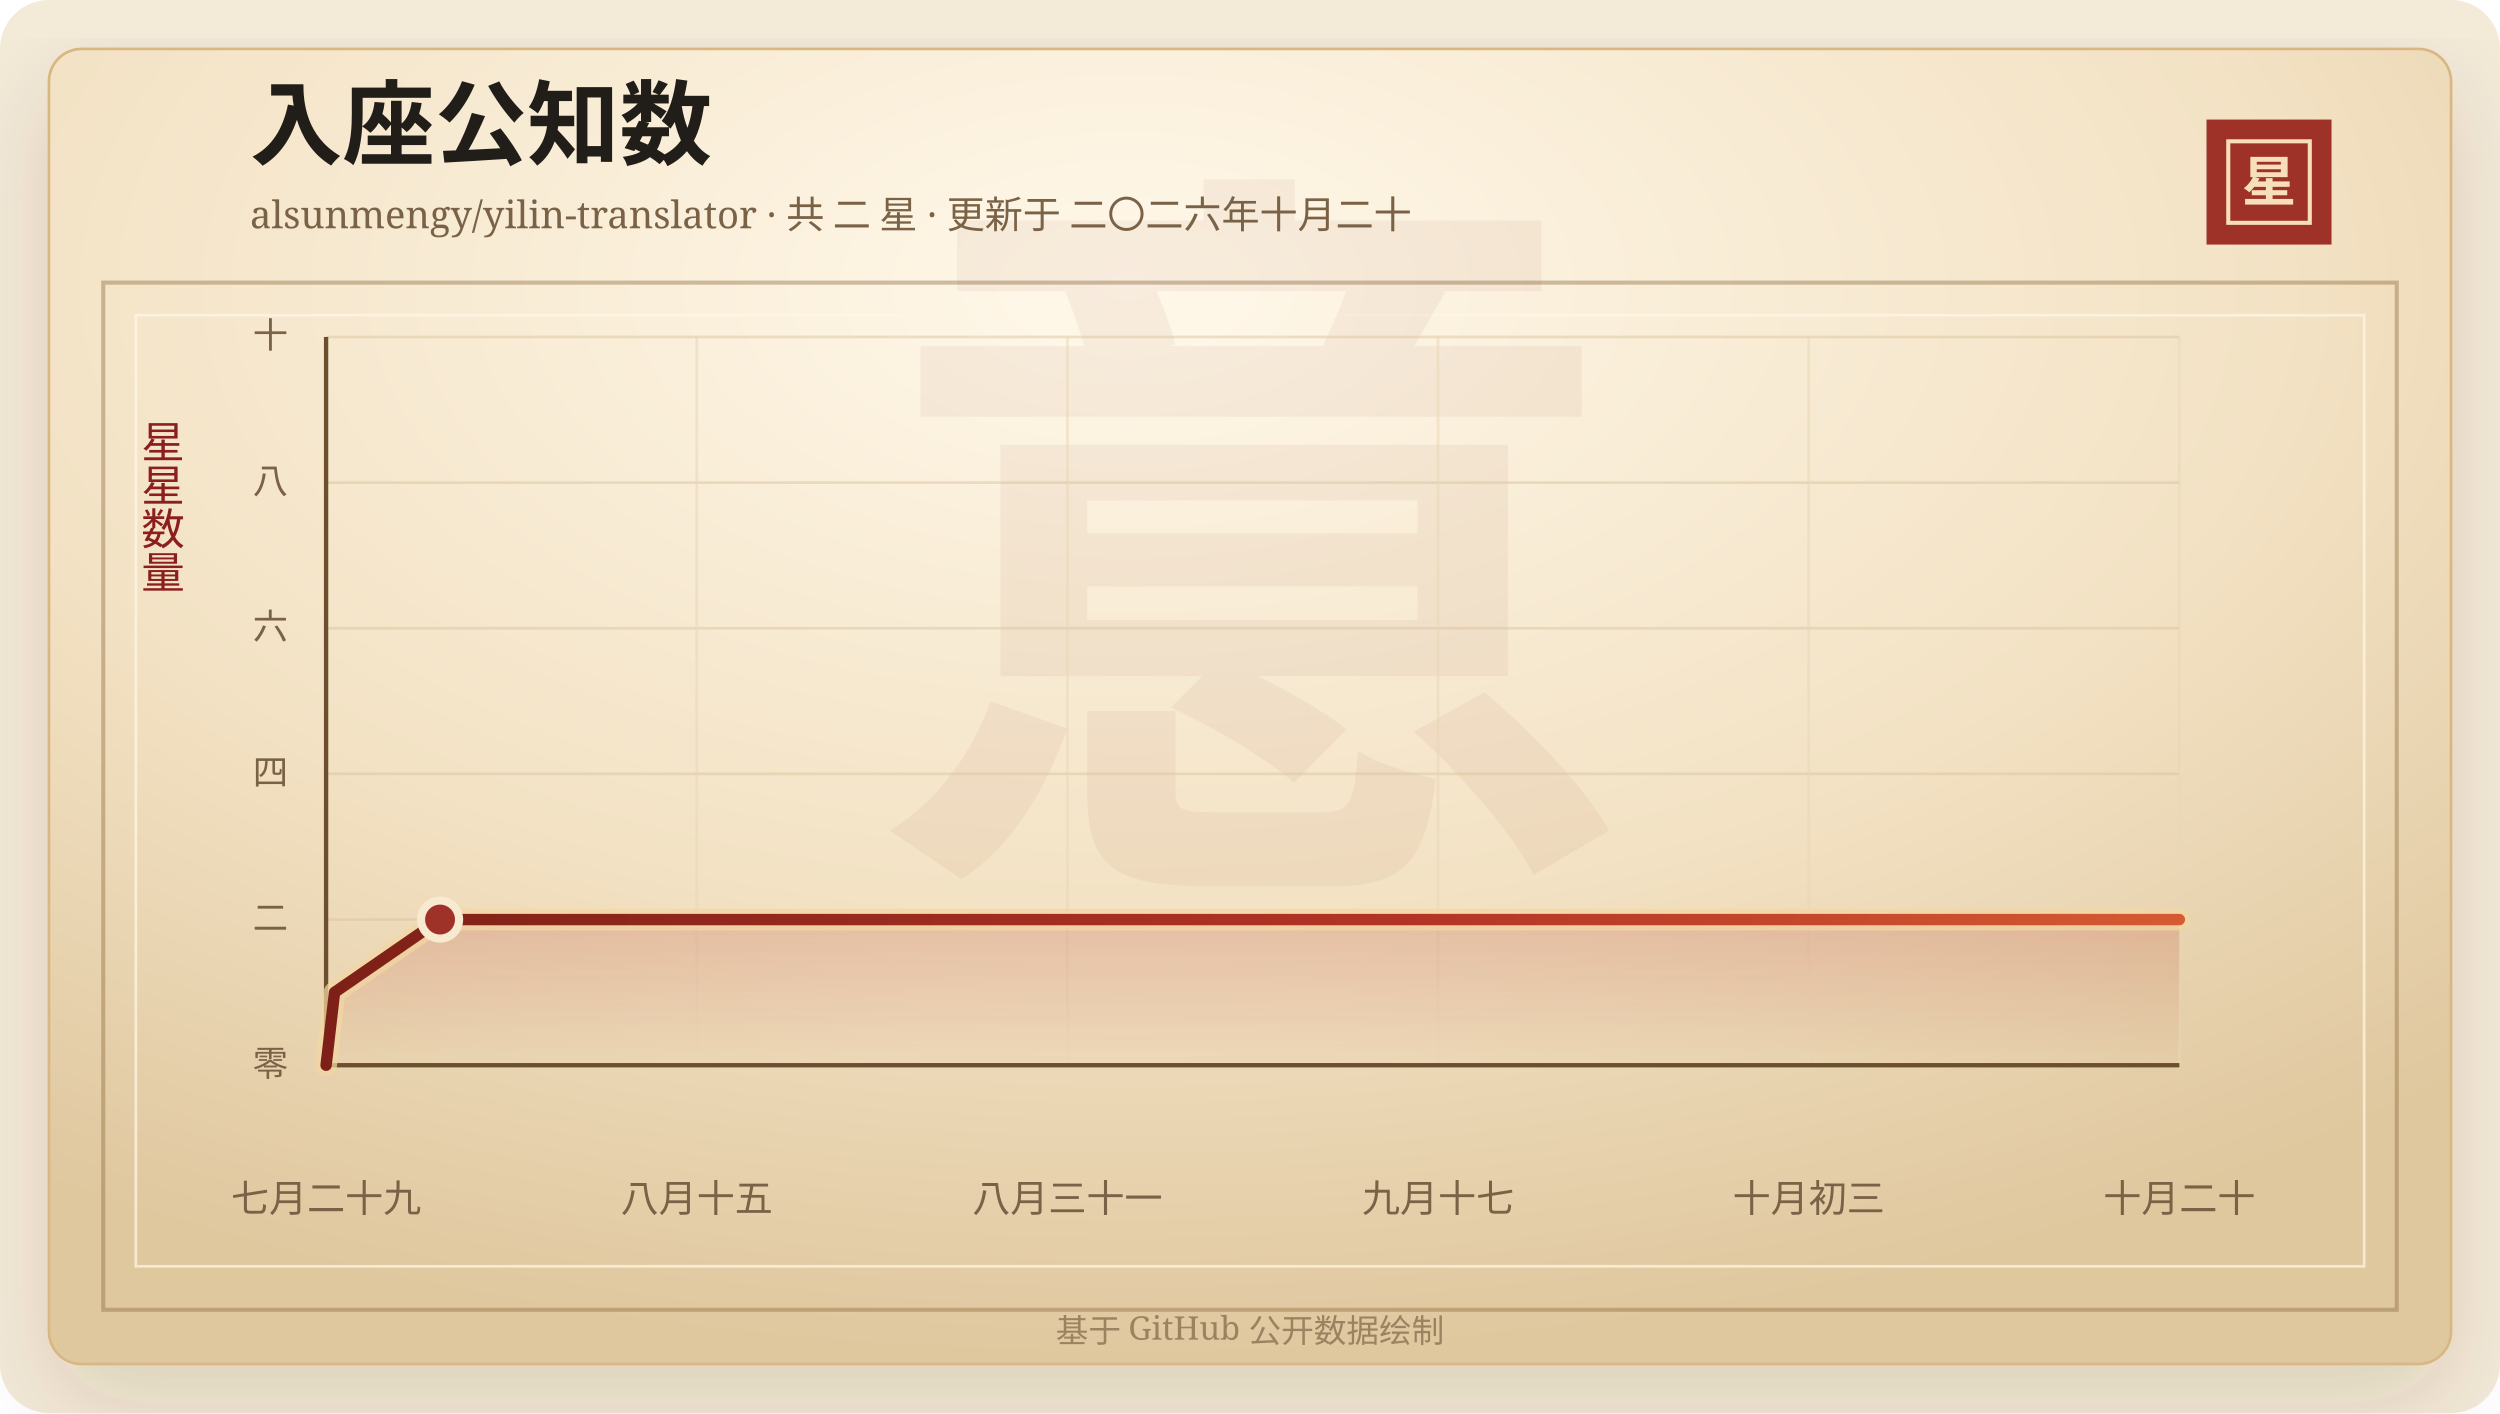
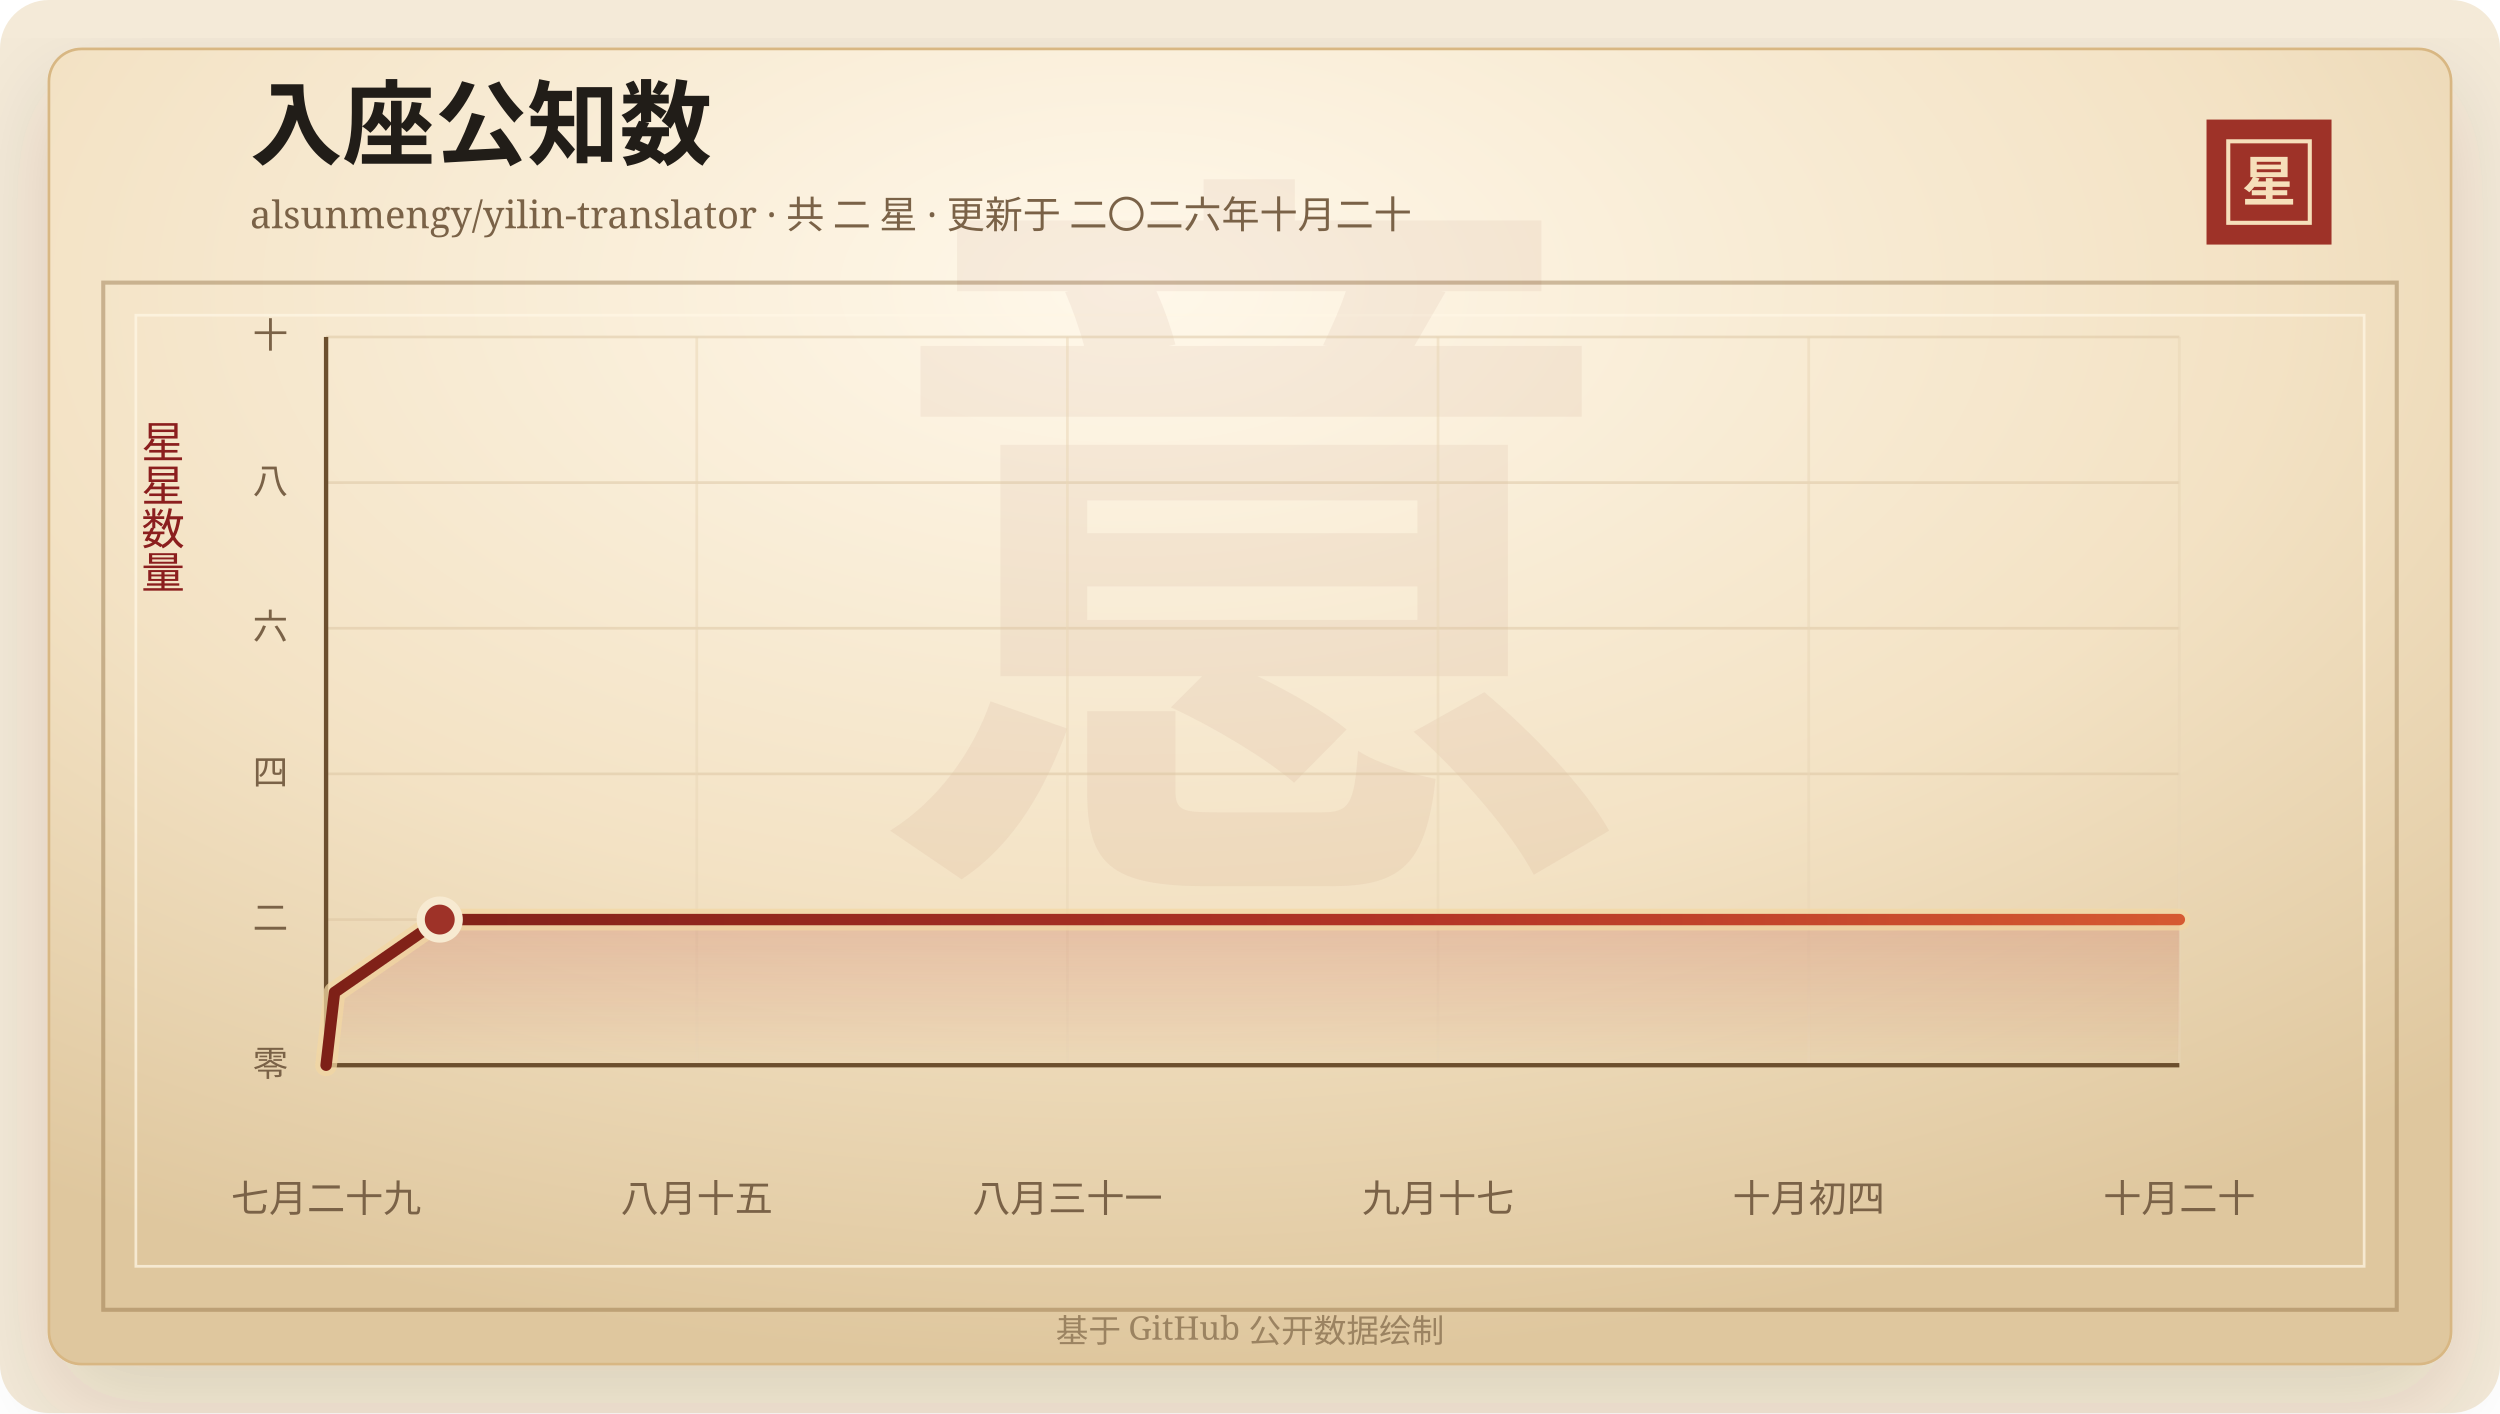
<svg xmlns="http://www.w3.org/2000/svg" width="920" height="520" viewBox="0 0 920 520" role="img" aria-labelledby="title desc">
  <defs>
    <linearGradient id="line" x1="0" x2="1" y1="0" y2="0">
      <stop offset="0%" stop-color="#7d2017" />
      <stop offset="58%" stop-color="#b33426" />
      <stop offset="100%" stop-color="#d65a32" />
    </linearGradient>
    <linearGradient id="area" x1="0" x2="0" y1="0" y2="1">
      <stop offset="0%" stop-color="#b33426" stop-opacity="0.2" />
      <stop offset="100%" stop-color="#b33426" stop-opacity="0" />
    </linearGradient>
    <radialGradient id="paper" cx="45%" cy="18%" r="82%">
      <stop offset="0%" stop-color="#fff8ea" />
      <stop offset="58%" stop-color="#f3e2c4" />
      <stop offset="100%" stop-color="#dfc79e" />
    </radialGradient>
    <filter id="shadow" x="-20%" y="-20%" width="140%" height="140%">
      <feDropShadow dx="0" dy="14" stdDeviation="18" flood-color="#3b2a20" flood-opacity="0.14" />
    </filter>
  </defs>
  <rect width="920" height="520" rx="18" fill="#f4ead8" />
  <rect x="18" y="18" width="884" height="484" rx="12" fill="url(#paper)" stroke="#d8b783" filter="url(#shadow)" />
  <rect x="38" y="104" width="844" height="378" fill="none" stroke="#8c6b3f" stroke-opacity="0.42" stroke-width="1.5" />
  <rect x="50" y="116" width="820" height="350" fill="none" stroke="#fff7e5" stroke-opacity="0.72" />
  <text x="460" y="304" text-anchor="middle" fill="#8c342a" fill-opacity="0.06" font-family="Songti SC, STSong, SimSun, serif" font-size="280" font-weight="700">意</text>
  <text x="92" y="58" fill="#211d18" font-family="Songti SC, STSong, SimSun, serif" font-size="34" font-weight="700">入座公知数</text>
  <text x="92" y="84" fill="#7a6247" font-family="Songti SC, STSong, SimSun, serif" font-size="14.0">alsunmengy/yilin-translator · 共 二 星 · 更新于 二〇二六年十月二十</text>
  <rect x="812" y="44" width="46" height="46" fill="#9e3228" />
  <rect x="820" y="52" width="30" height="30" fill="none" stroke="#f6dfba" stroke-width="1.5" />
  <text x="835" y="74" text-anchor="middle" fill="#f6dfba" font-family="Songti SC, STSong, SimSun, serif" font-size="20" font-weight="700">星</text>
  <text x="60" y="166" text-anchor="middle" fill="#8b1e1e" font-family="Songti SC, STSong, SimSun, serif" font-size="16" writing-mode="vertical-rl">星星数量</text>
  <line x1="120" y1="392.00" x2="802" y2="392.00" stroke="#d9c29e" stroke-opacity="0.48" />
  <text x="106" y="396.00" text-anchor="end" fill="#7a6247" font-family="Songti SC, STSong, SimSun, serif" font-size="13">零</text>
  <line x1="120" y1="338.40" x2="802" y2="338.40" stroke="#d9c29e" stroke-opacity="0.48" />
  <text x="106" y="342.40" text-anchor="end" fill="#7a6247" font-family="Songti SC, STSong, SimSun, serif" font-size="13">二</text>
  <line x1="120" y1="284.80" x2="802" y2="284.80" stroke="#d9c29e" stroke-opacity="0.48" />
  <text x="106" y="288.80" text-anchor="end" fill="#7a6247" font-family="Songti SC, STSong, SimSun, serif" font-size="13">四</text>
  <line x1="120" y1="231.20" x2="802" y2="231.20" stroke="#d9c29e" stroke-opacity="0.48" />
  <text x="106" y="235.20" text-anchor="end" fill="#7a6247" font-family="Songti SC, STSong, SimSun, serif" font-size="13">六</text>
  <line x1="120" y1="177.60" x2="802" y2="177.60" stroke="#d9c29e" stroke-opacity="0.48" />
  <text x="106" y="181.60" text-anchor="end" fill="#7a6247" font-family="Songti SC, STSong, SimSun, serif" font-size="13">八</text>
  <line x1="120" y1="124.00" x2="802" y2="124.00" stroke="#d9c29e" stroke-opacity="0.48" />
  <text x="106" y="128.00" text-anchor="end" fill="#7a6247" font-family="Songti SC, STSong, SimSun, serif" font-size="13">十</text>
  <line x1="120.00" y1="124" x2="120.00" y2="392" stroke="#ead6b7" stroke-opacity="0.54" />
  <text x="120.00" y="446" text-anchor="middle" fill="#7a6247" font-family="Songti SC, STSong, SimSun, serif" font-size="14">七月二十九</text>
  <line x1="256.40" y1="124" x2="256.40" y2="392" stroke="#ead6b7" stroke-opacity="0.54" />
  <text x="256.40" y="446" text-anchor="middle" fill="#7a6247" font-family="Songti SC, STSong, SimSun, serif" font-size="14">八月十五</text>
  <line x1="392.80" y1="124" x2="392.80" y2="392" stroke="#ead6b7" stroke-opacity="0.54" />
  <text x="392.80" y="446" text-anchor="middle" fill="#7a6247" font-family="Songti SC, STSong, SimSun, serif" font-size="14">八月三十一</text>
  <line x1="529.20" y1="124" x2="529.20" y2="392" stroke="#ead6b7" stroke-opacity="0.54" />
  <text x="529.20" y="446" text-anchor="middle" fill="#7a6247" font-family="Songti SC, STSong, SimSun, serif" font-size="14">九月十七</text>
  <line x1="665.60" y1="124" x2="665.60" y2="392" stroke="#ead6b7" stroke-opacity="0.54" />
-   <text x="665.60" y="446" text-anchor="middle" fill="#7a6247" font-family="Songti SC, STSong, SimSun, serif" font-size="14">十月初三</text>
+   <text x="665.60" y="446" text-anchor="middle" fill="#7a6247" font-family="Songti SC, STSong, SimSun, serif" font-size="14">十月初四</text>
  <line x1="802.00" y1="124" x2="802.00" y2="392" stroke="#ead6b7" stroke-opacity="0.54" />
  <text x="802.00" y="446" text-anchor="middle" fill="#7a6247" font-family="Songti SC, STSong, SimSun, serif" font-size="14">十月二十</text>
  <line x1="120" y1="392" x2="802" y2="392" stroke="#6c4f2e" stroke-width="1.6" />
  <line x1="120" y1="124" x2="120" y2="392" stroke="#6c4f2e" stroke-width="1.6" />
-   <polygon points="120.00,392.00 120.00,392.00 123.11,365.20 161.94,338.40 802.00,338.40 802.00,392.00" fill="url(#area)" />
-   <polyline points="120.00,392.00 123.11,365.20 161.94,338.40 802.00,338.40" fill="none" stroke="#f3d7a2" stroke-width="8" stroke-linecap="round" stroke-linejoin="round" opacity="0.72" />
-   <polyline points="120.00,392.00 123.11,365.20 161.94,338.40 802.00,338.40" fill="none" stroke="url(#line)" stroke-width="4.2" stroke-linecap="round" stroke-linejoin="round" />
-   <circle cx="161.94" cy="338.40" r="7" fill="#9e3228" stroke="#f7ead1" stroke-width="3" />
+   <polygon points="120.00,392.00 120.00,392.00 123.10,365.20 161.83,338.40 802.00,338.40 802.00,392.00" fill="url(#area)" />
+   <polyline points="120.00,392.00 123.10,365.20 161.83,338.40 802.00,338.40" fill="none" stroke="#f3d7a2" stroke-width="8" stroke-linecap="round" stroke-linejoin="round" opacity="0.72" />
+   <polyline points="120.00,392.00 123.10,365.20 161.83,338.40 802.00,338.40" fill="none" stroke="url(#line)" stroke-width="4.2" stroke-linecap="round" stroke-linejoin="round" />
+   <circle cx="161.83" cy="338.40" r="7" fill="#9e3228" stroke="#f7ead1" stroke-width="3" />
  <text x="460" y="494" text-anchor="middle" fill="#9b8361" font-family="Songti SC, STSong, SimSun, serif" font-size="12">基于 GitHub 公开数据绘制</text>
</svg>
